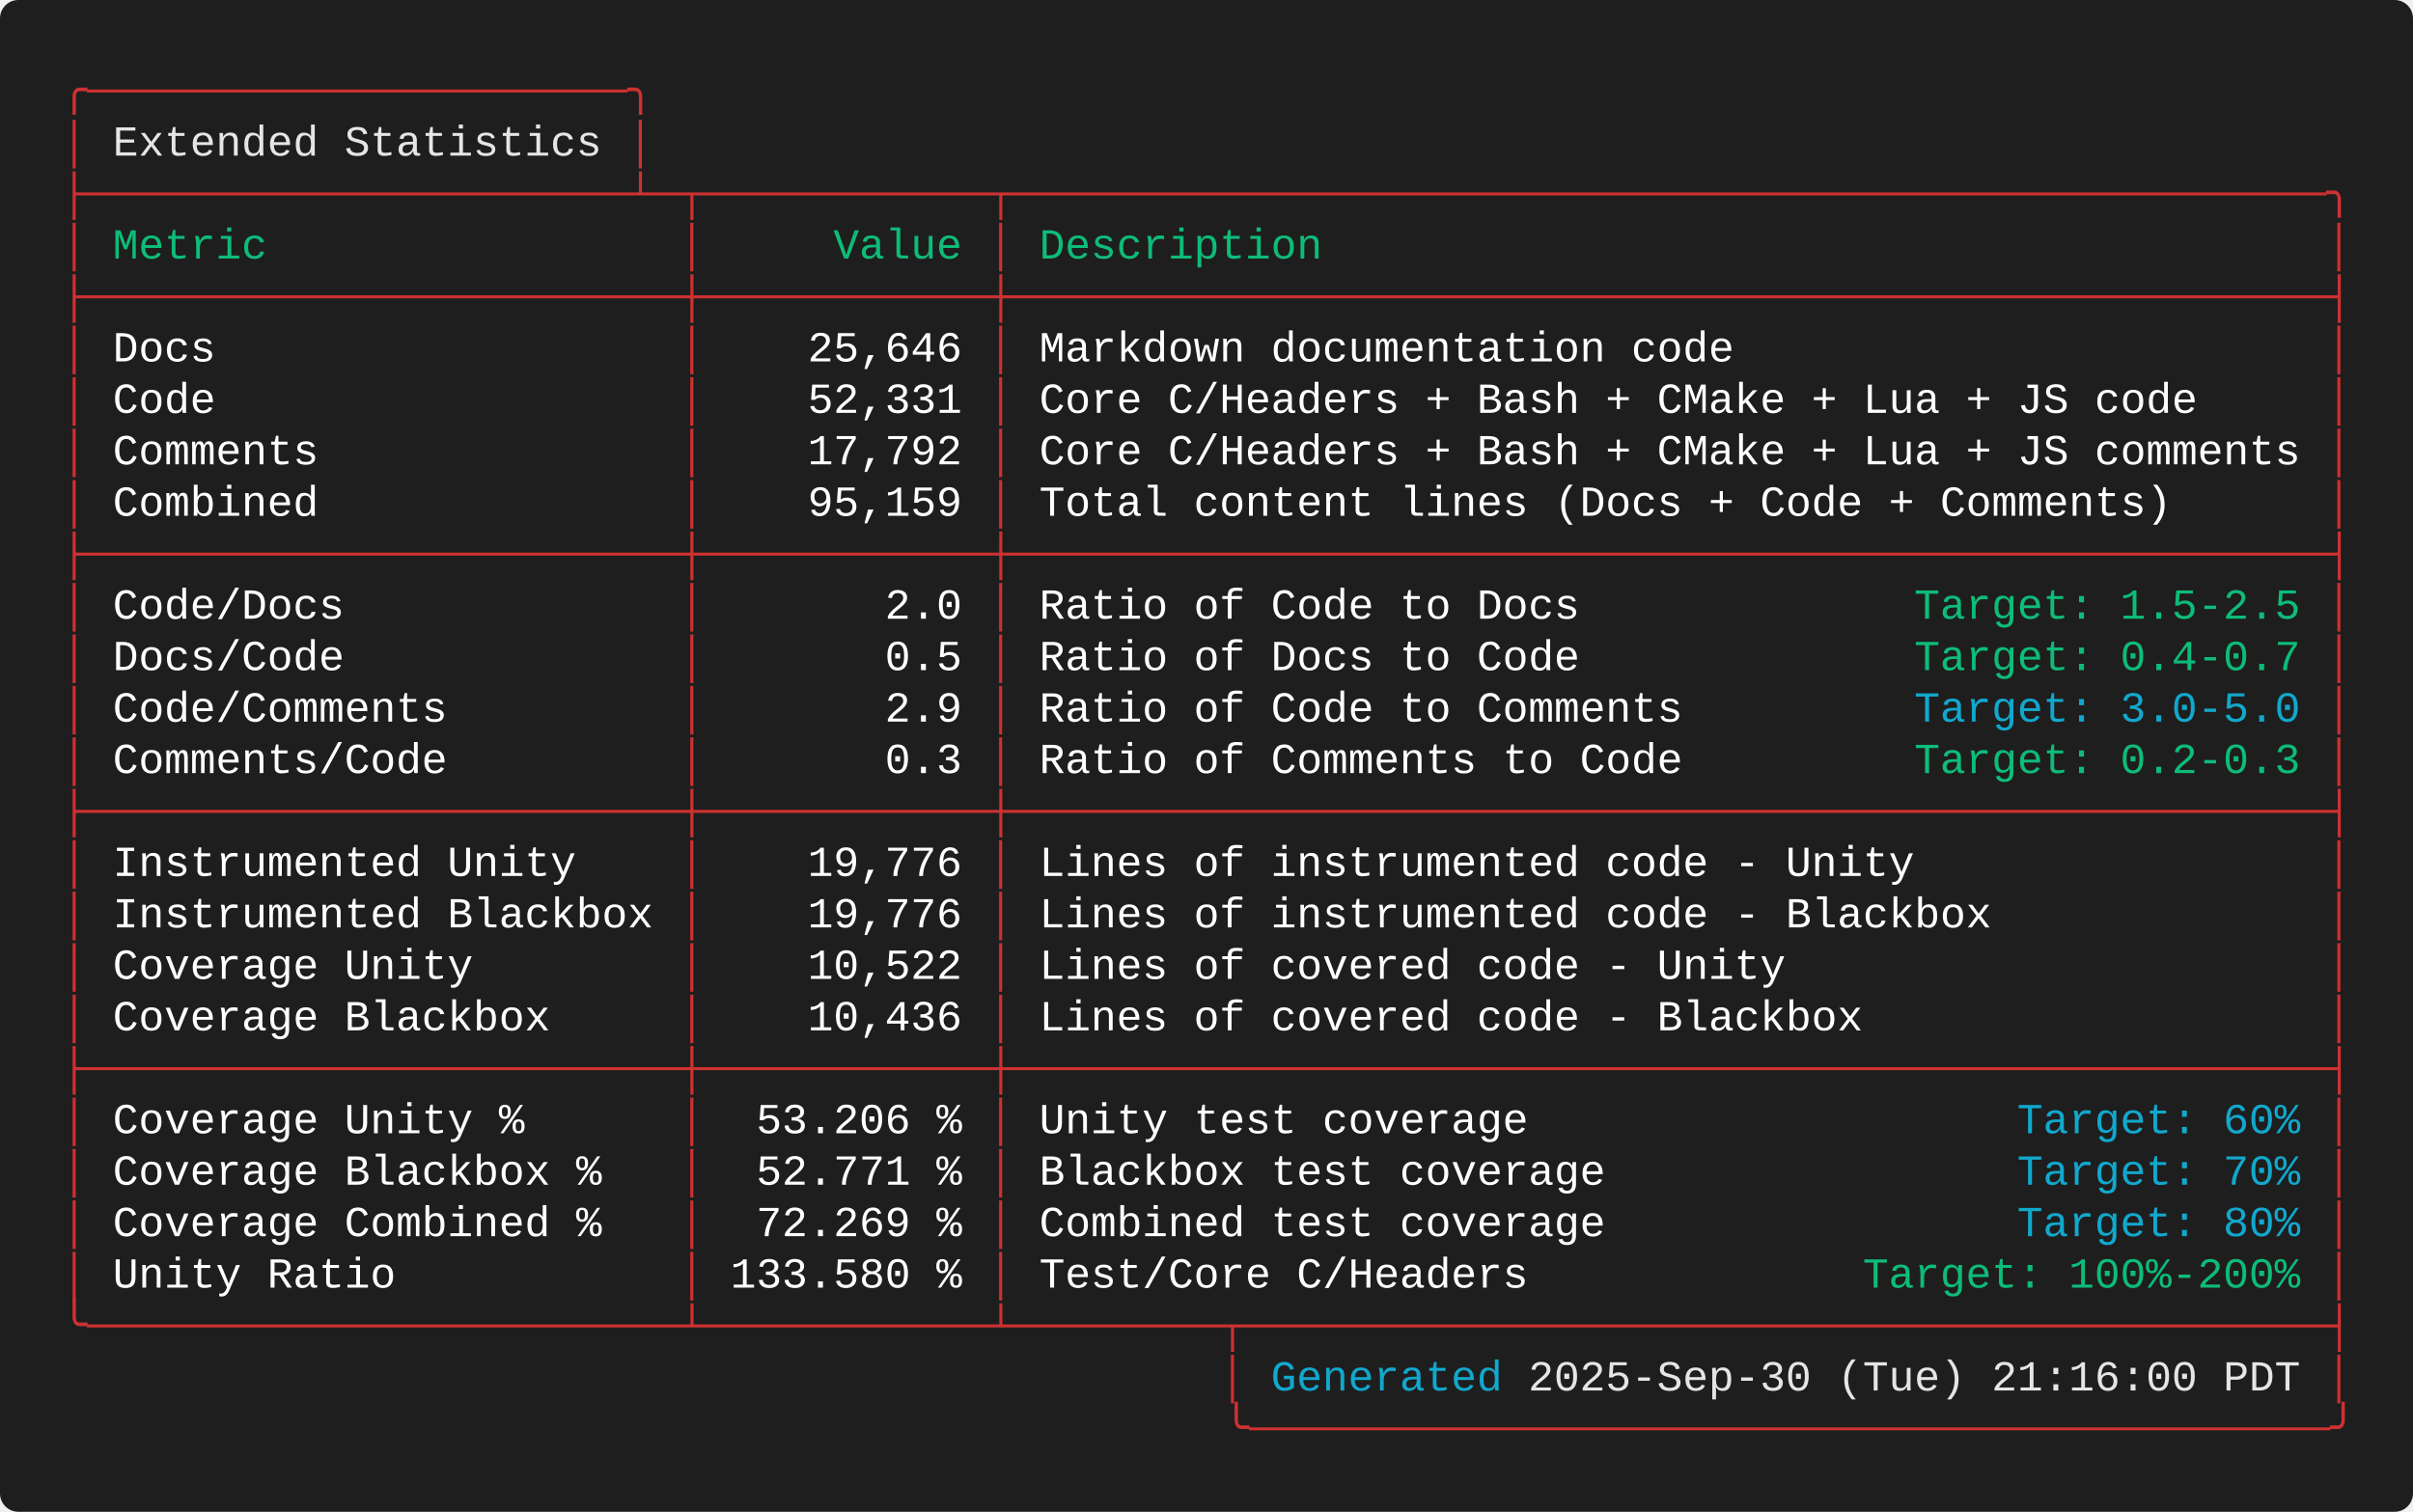
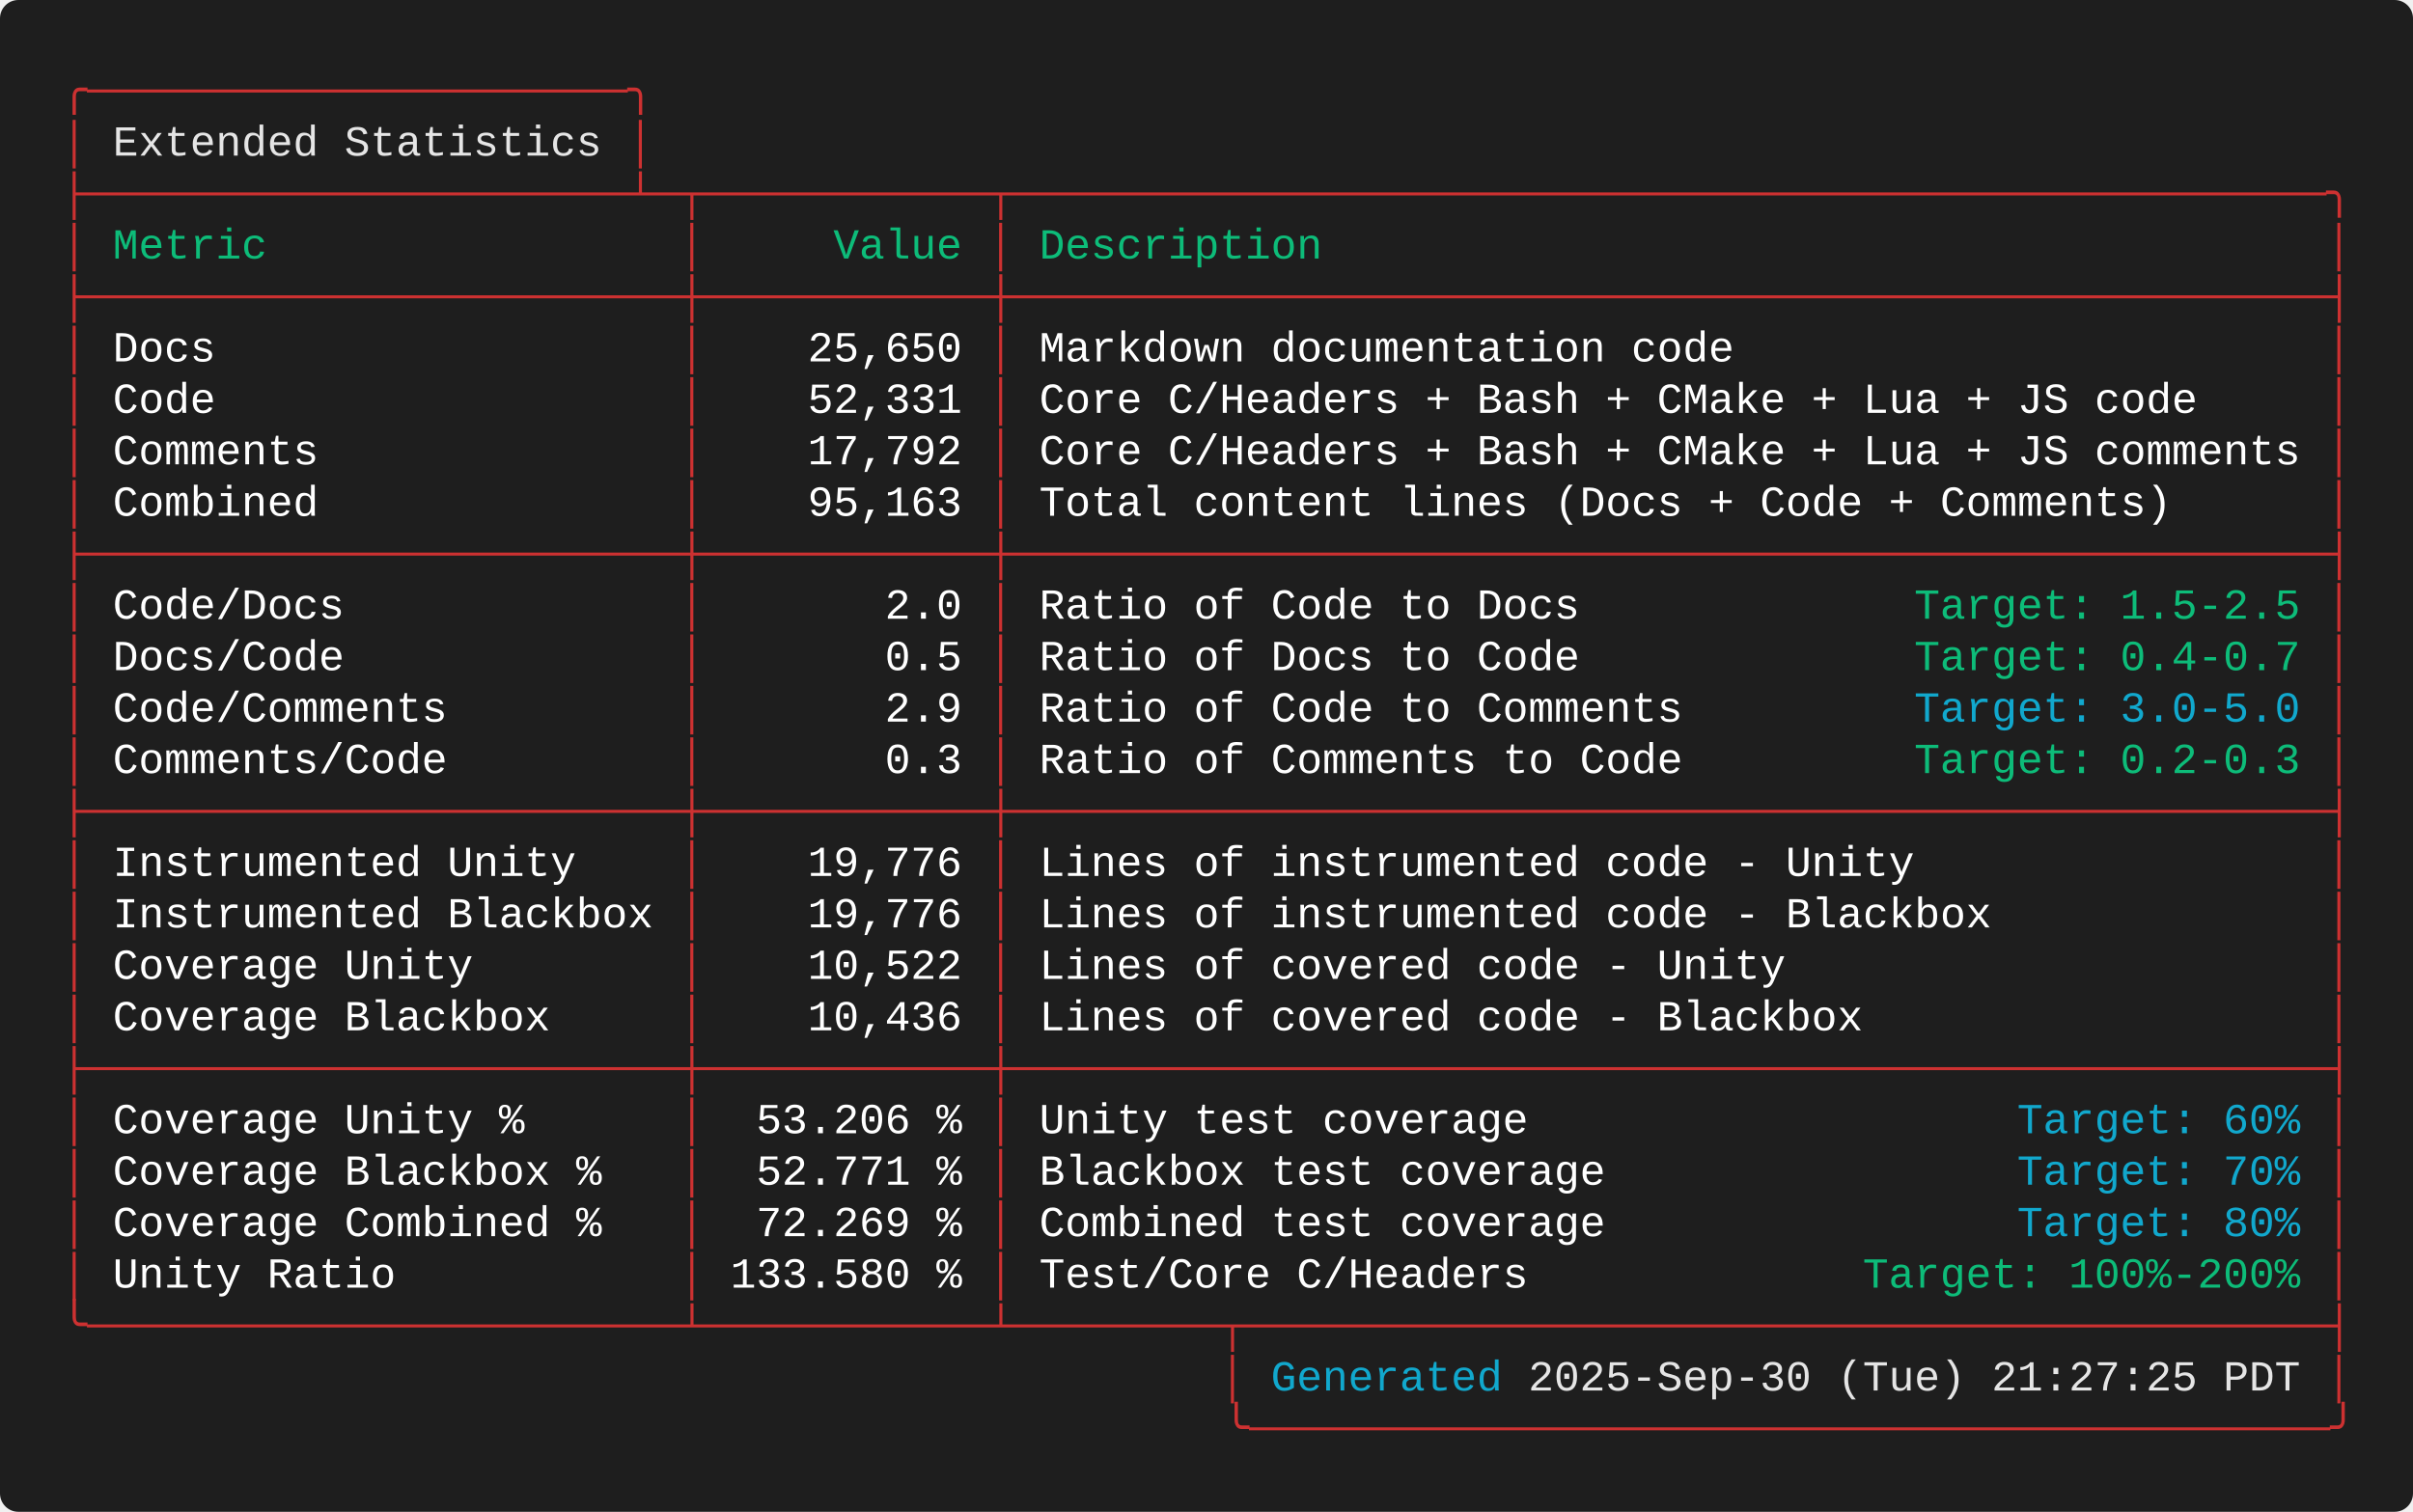
<svg xmlns="http://www.w3.org/2000/svg" width="787.60" height="493.60" viewBox="0 0 787.60 493.60">
  <defs>
    <style type="text/css">.terminal-text { font-family: 'Consolas', 'Consolas', 'Monaco', 'Courier New', monospace; }</style>
  </defs>
  <rect width="100%" height="100%" fill="#1e1e1e" rx="6" />
  <text x="20.00" y="34.00" font-size="14" class="terminal-text" xml:space="preserve" textLength="193.20" lengthAdjust="spacingAndGlyphs" fill="#cd3131">╭─────────────────────╮</text>
  <text x="20.00" y="50.80" font-size="14" class="terminal-text" xml:space="preserve" textLength="16.80" lengthAdjust="spacingAndGlyphs" fill="#cd3131">│ </text>
  <text x="36.80" y="50.80" font-size="14" class="terminal-text" xml:space="preserve" textLength="159.60" lengthAdjust="spacingAndGlyphs" fill="#e5e5e5">Extended Statistics</text>
  <text x="196.40" y="50.80" font-size="14" class="terminal-text" xml:space="preserve" textLength="8.40" lengthAdjust="spacingAndGlyphs" fill="#ffffff"> </text>
  <text x="204.80" y="50.80" font-size="14" class="terminal-text" xml:space="preserve" textLength="8.40" lengthAdjust="spacingAndGlyphs" fill="#cd3131">│</text>
  <text x="20.00" y="67.60" font-size="14" class="terminal-text" xml:space="preserve" textLength="747.60" lengthAdjust="spacingAndGlyphs" fill="#cd3131">├─────────────────────┴─┬───────────┬───────────────────────────────────────────────────╮</text>
  <text x="20.00" y="84.40" font-size="14" class="terminal-text" xml:space="preserve" textLength="8.40" lengthAdjust="spacingAndGlyphs" fill="#cd3131">│</text>
  <text x="28.40" y="84.40" font-size="14" class="terminal-text" xml:space="preserve" textLength="193.20" lengthAdjust="spacingAndGlyphs" fill="#0dbc79"> Metric                </text>
  <text x="221.60" y="84.40" font-size="14" class="terminal-text" xml:space="preserve" textLength="8.40" lengthAdjust="spacingAndGlyphs" fill="#cd3131">│</text>
  <text x="230.00" y="84.40" font-size="14" class="terminal-text" xml:space="preserve" textLength="92.40" lengthAdjust="spacingAndGlyphs" fill="#0dbc79">     Value </text>
  <text x="322.40" y="84.40" font-size="14" class="terminal-text" xml:space="preserve" textLength="8.40" lengthAdjust="spacingAndGlyphs" fill="#cd3131">│</text>
  <text x="330.80" y="84.40" font-size="14" class="terminal-text" xml:space="preserve" textLength="428.40" lengthAdjust="spacingAndGlyphs" fill="#0dbc79"> Description                                       </text>
  <text x="759.20" y="84.40" font-size="14" class="terminal-text" xml:space="preserve" textLength="8.40" lengthAdjust="spacingAndGlyphs" fill="#cd3131">│</text>
  <text x="20.00" y="101.20" font-size="14" class="terminal-text" xml:space="preserve" textLength="747.60" lengthAdjust="spacingAndGlyphs" fill="#cd3131">├───────────────────────┼───────────┼───────────────────────────────────────────────────┤</text>
  <text x="20.00" y="118.00" font-size="14" class="terminal-text" xml:space="preserve" textLength="8.40" lengthAdjust="spacingAndGlyphs" fill="#cd3131">│</text>
  <text x="28.40" y="118.00" font-size="14" class="terminal-text" xml:space="preserve" textLength="193.20" lengthAdjust="spacingAndGlyphs" fill="#ffffff"> Docs                  </text>
  <text x="221.60" y="118.00" font-size="14" class="terminal-text" xml:space="preserve" textLength="8.40" lengthAdjust="spacingAndGlyphs" fill="#cd3131">│</text>
-   <text x="230.00" y="118.00" font-size="14" class="terminal-text" xml:space="preserve" textLength="92.40" lengthAdjust="spacingAndGlyphs" fill="#ffffff">    25,646 </text>
+   <text x="230.00" y="118.00" font-size="14" class="terminal-text" xml:space="preserve" textLength="92.40" lengthAdjust="spacingAndGlyphs" fill="#ffffff">    25,650 </text>
  <text x="322.40" y="118.00" font-size="14" class="terminal-text" xml:space="preserve" textLength="8.40" lengthAdjust="spacingAndGlyphs" fill="#cd3131">│</text>
  <text x="330.80" y="118.00" font-size="14" class="terminal-text" xml:space="preserve" textLength="428.40" lengthAdjust="spacingAndGlyphs" fill="#ffffff"> Markdown documentation code                       </text>
  <text x="759.20" y="118.00" font-size="14" class="terminal-text" xml:space="preserve" textLength="8.40" lengthAdjust="spacingAndGlyphs" fill="#cd3131">│</text>
  <text x="20.00" y="134.80" font-size="14" class="terminal-text" xml:space="preserve" textLength="8.40" lengthAdjust="spacingAndGlyphs" fill="#cd3131">│</text>
  <text x="28.40" y="134.80" font-size="14" class="terminal-text" xml:space="preserve" textLength="193.20" lengthAdjust="spacingAndGlyphs" fill="#ffffff"> Code                  </text>
  <text x="221.60" y="134.80" font-size="14" class="terminal-text" xml:space="preserve" textLength="8.40" lengthAdjust="spacingAndGlyphs" fill="#cd3131">│</text>
  <text x="230.00" y="134.80" font-size="14" class="terminal-text" xml:space="preserve" textLength="92.40" lengthAdjust="spacingAndGlyphs" fill="#ffffff">    52,331 </text>
  <text x="322.40" y="134.80" font-size="14" class="terminal-text" xml:space="preserve" textLength="8.40" lengthAdjust="spacingAndGlyphs" fill="#cd3131">│</text>
  <text x="330.80" y="134.80" font-size="14" class="terminal-text" xml:space="preserve" textLength="428.40" lengthAdjust="spacingAndGlyphs" fill="#ffffff"> Core C/Headers + Bash + CMake + Lua + JS code     </text>
  <text x="759.20" y="134.80" font-size="14" class="terminal-text" xml:space="preserve" textLength="8.40" lengthAdjust="spacingAndGlyphs" fill="#cd3131">│</text>
  <text x="20.00" y="151.60" font-size="14" class="terminal-text" xml:space="preserve" textLength="8.40" lengthAdjust="spacingAndGlyphs" fill="#cd3131">│</text>
  <text x="28.40" y="151.60" font-size="14" class="terminal-text" xml:space="preserve" textLength="193.20" lengthAdjust="spacingAndGlyphs" fill="#ffffff"> Comments              </text>
  <text x="221.60" y="151.60" font-size="14" class="terminal-text" xml:space="preserve" textLength="8.40" lengthAdjust="spacingAndGlyphs" fill="#cd3131">│</text>
  <text x="230.00" y="151.60" font-size="14" class="terminal-text" xml:space="preserve" textLength="92.40" lengthAdjust="spacingAndGlyphs" fill="#ffffff">    17,792 </text>
  <text x="322.40" y="151.60" font-size="14" class="terminal-text" xml:space="preserve" textLength="8.40" lengthAdjust="spacingAndGlyphs" fill="#cd3131">│</text>
  <text x="330.80" y="151.60" font-size="14" class="terminal-text" xml:space="preserve" textLength="428.40" lengthAdjust="spacingAndGlyphs" fill="#ffffff"> Core C/Headers + Bash + CMake + Lua + JS comments </text>
  <text x="759.20" y="151.60" font-size="14" class="terminal-text" xml:space="preserve" textLength="8.40" lengthAdjust="spacingAndGlyphs" fill="#cd3131">│</text>
  <text x="20.00" y="168.40" font-size="14" class="terminal-text" xml:space="preserve" textLength="8.40" lengthAdjust="spacingAndGlyphs" fill="#cd3131">│</text>
  <text x="28.40" y="168.40" font-size="14" class="terminal-text" xml:space="preserve" textLength="193.20" lengthAdjust="spacingAndGlyphs" fill="#ffffff"> Combined              </text>
  <text x="221.60" y="168.40" font-size="14" class="terminal-text" xml:space="preserve" textLength="8.40" lengthAdjust="spacingAndGlyphs" fill="#cd3131">│</text>
-   <text x="230.00" y="168.40" font-size="14" class="terminal-text" xml:space="preserve" textLength="92.40" lengthAdjust="spacingAndGlyphs" fill="#ffffff">    95,159 </text>
+   <text x="230.00" y="168.40" font-size="14" class="terminal-text" xml:space="preserve" textLength="92.40" lengthAdjust="spacingAndGlyphs" fill="#ffffff">    95,163 </text>
  <text x="322.40" y="168.40" font-size="14" class="terminal-text" xml:space="preserve" textLength="8.40" lengthAdjust="spacingAndGlyphs" fill="#cd3131">│</text>
  <text x="330.80" y="168.40" font-size="14" class="terminal-text" xml:space="preserve" textLength="428.40" lengthAdjust="spacingAndGlyphs" fill="#ffffff"> Total content lines (Docs + Code + Comments)      </text>
  <text x="759.20" y="168.40" font-size="14" class="terminal-text" xml:space="preserve" textLength="8.40" lengthAdjust="spacingAndGlyphs" fill="#cd3131">│</text>
  <text x="20.00" y="185.20" font-size="14" class="terminal-text" xml:space="preserve" textLength="747.60" lengthAdjust="spacingAndGlyphs" fill="#cd3131">├───────────────────────┼───────────┼───────────────────────────────────────────────────┤</text>
  <text x="20.00" y="202.00" font-size="14" class="terminal-text" xml:space="preserve" textLength="8.40" lengthAdjust="spacingAndGlyphs" fill="#cd3131">│</text>
  <text x="28.40" y="202.00" font-size="14" class="terminal-text" xml:space="preserve" textLength="193.20" lengthAdjust="spacingAndGlyphs" fill="#ffffff"> Code/Docs             </text>
  <text x="221.60" y="202.00" font-size="14" class="terminal-text" xml:space="preserve" textLength="8.40" lengthAdjust="spacingAndGlyphs" fill="#cd3131">│</text>
  <text x="230.00" y="202.00" font-size="14" class="terminal-text" xml:space="preserve" textLength="92.40" lengthAdjust="spacingAndGlyphs" fill="#ffffff">       2.0 </text>
  <text x="322.40" y="202.00" font-size="14" class="terminal-text" xml:space="preserve" textLength="8.40" lengthAdjust="spacingAndGlyphs" fill="#cd3131">│</text>
  <text x="330.80" y="202.00" font-size="14" class="terminal-text" xml:space="preserve" textLength="294.00" lengthAdjust="spacingAndGlyphs" fill="#ffffff"> Ratio of Code to Docs             </text>
  <text x="624.80" y="202.00" font-size="14" class="terminal-text" xml:space="preserve" textLength="126.00" lengthAdjust="spacingAndGlyphs" fill="#0dbc79">Target: 1.5-2.5</text>
  <text x="750.80" y="202.00" font-size="14" class="terminal-text" xml:space="preserve" textLength="8.40" lengthAdjust="spacingAndGlyphs" fill="#ffffff"> </text>
  <text x="759.20" y="202.00" font-size="14" class="terminal-text" xml:space="preserve" textLength="8.40" lengthAdjust="spacingAndGlyphs" fill="#cd3131">│</text>
  <text x="20.00" y="218.80" font-size="14" class="terminal-text" xml:space="preserve" textLength="8.40" lengthAdjust="spacingAndGlyphs" fill="#cd3131">│</text>
  <text x="28.40" y="218.80" font-size="14" class="terminal-text" xml:space="preserve" textLength="193.20" lengthAdjust="spacingAndGlyphs" fill="#ffffff"> Docs/Code             </text>
  <text x="221.60" y="218.80" font-size="14" class="terminal-text" xml:space="preserve" textLength="8.40" lengthAdjust="spacingAndGlyphs" fill="#cd3131">│</text>
  <text x="230.00" y="218.80" font-size="14" class="terminal-text" xml:space="preserve" textLength="92.40" lengthAdjust="spacingAndGlyphs" fill="#ffffff">       0.5 </text>
  <text x="322.40" y="218.80" font-size="14" class="terminal-text" xml:space="preserve" textLength="8.40" lengthAdjust="spacingAndGlyphs" fill="#cd3131">│</text>
  <text x="330.80" y="218.80" font-size="14" class="terminal-text" xml:space="preserve" textLength="294.00" lengthAdjust="spacingAndGlyphs" fill="#ffffff"> Ratio of Docs to Code             </text>
  <text x="624.80" y="218.80" font-size="14" class="terminal-text" xml:space="preserve" textLength="126.00" lengthAdjust="spacingAndGlyphs" fill="#0dbc79">Target: 0.4-0.7</text>
  <text x="750.80" y="218.80" font-size="14" class="terminal-text" xml:space="preserve" textLength="8.40" lengthAdjust="spacingAndGlyphs" fill="#ffffff"> </text>
  <text x="759.20" y="218.80" font-size="14" class="terminal-text" xml:space="preserve" textLength="8.40" lengthAdjust="spacingAndGlyphs" fill="#cd3131">│</text>
  <text x="20.00" y="235.60" font-size="14" class="terminal-text" xml:space="preserve" textLength="8.40" lengthAdjust="spacingAndGlyphs" fill="#cd3131">│</text>
  <text x="28.40" y="235.60" font-size="14" class="terminal-text" xml:space="preserve" textLength="193.20" lengthAdjust="spacingAndGlyphs" fill="#ffffff"> Code/Comments         </text>
  <text x="221.60" y="235.60" font-size="14" class="terminal-text" xml:space="preserve" textLength="8.40" lengthAdjust="spacingAndGlyphs" fill="#cd3131">│</text>
  <text x="230.00" y="235.60" font-size="14" class="terminal-text" xml:space="preserve" textLength="92.40" lengthAdjust="spacingAndGlyphs" fill="#ffffff">       2.9 </text>
  <text x="322.40" y="235.60" font-size="14" class="terminal-text" xml:space="preserve" textLength="8.40" lengthAdjust="spacingAndGlyphs" fill="#cd3131">│</text>
  <text x="330.80" y="235.60" font-size="14" class="terminal-text" xml:space="preserve" textLength="294.00" lengthAdjust="spacingAndGlyphs" fill="#ffffff"> Ratio of Code to Comments         </text>
  <text x="624.80" y="235.60" font-size="14" class="terminal-text" xml:space="preserve" textLength="126.00" lengthAdjust="spacingAndGlyphs" fill="#11a8cd">Target: 3.0-5.0</text>
  <text x="750.80" y="235.60" font-size="14" class="terminal-text" xml:space="preserve" textLength="8.40" lengthAdjust="spacingAndGlyphs" fill="#ffffff"> </text>
  <text x="759.20" y="235.60" font-size="14" class="terminal-text" xml:space="preserve" textLength="8.40" lengthAdjust="spacingAndGlyphs" fill="#cd3131">│</text>
  <text x="20.00" y="252.40" font-size="14" class="terminal-text" xml:space="preserve" textLength="8.40" lengthAdjust="spacingAndGlyphs" fill="#cd3131">│</text>
  <text x="28.40" y="252.40" font-size="14" class="terminal-text" xml:space="preserve" textLength="193.20" lengthAdjust="spacingAndGlyphs" fill="#ffffff"> Comments/Code         </text>
  <text x="221.60" y="252.40" font-size="14" class="terminal-text" xml:space="preserve" textLength="8.40" lengthAdjust="spacingAndGlyphs" fill="#cd3131">│</text>
  <text x="230.00" y="252.40" font-size="14" class="terminal-text" xml:space="preserve" textLength="92.40" lengthAdjust="spacingAndGlyphs" fill="#ffffff">       0.3 </text>
  <text x="322.40" y="252.40" font-size="14" class="terminal-text" xml:space="preserve" textLength="8.40" lengthAdjust="spacingAndGlyphs" fill="#cd3131">│</text>
  <text x="330.80" y="252.40" font-size="14" class="terminal-text" xml:space="preserve" textLength="294.00" lengthAdjust="spacingAndGlyphs" fill="#ffffff"> Ratio of Comments to Code         </text>
  <text x="624.80" y="252.40" font-size="14" class="terminal-text" xml:space="preserve" textLength="126.00" lengthAdjust="spacingAndGlyphs" fill="#0dbc79">Target: 0.2-0.3</text>
  <text x="750.80" y="252.40" font-size="14" class="terminal-text" xml:space="preserve" textLength="8.40" lengthAdjust="spacingAndGlyphs" fill="#ffffff"> </text>
  <text x="759.20" y="252.40" font-size="14" class="terminal-text" xml:space="preserve" textLength="8.40" lengthAdjust="spacingAndGlyphs" fill="#cd3131">│</text>
  <text x="20.00" y="269.20" font-size="14" class="terminal-text" xml:space="preserve" textLength="747.60" lengthAdjust="spacingAndGlyphs" fill="#cd3131">├───────────────────────┼───────────┼───────────────────────────────────────────────────┤</text>
  <text x="20.00" y="286.00" font-size="14" class="terminal-text" xml:space="preserve" textLength="8.40" lengthAdjust="spacingAndGlyphs" fill="#cd3131">│</text>
  <text x="28.40" y="286.00" font-size="14" class="terminal-text" xml:space="preserve" textLength="193.20" lengthAdjust="spacingAndGlyphs" fill="#ffffff"> Instrumented Unity    </text>
  <text x="221.60" y="286.00" font-size="14" class="terminal-text" xml:space="preserve" textLength="8.40" lengthAdjust="spacingAndGlyphs" fill="#cd3131">│</text>
  <text x="230.00" y="286.00" font-size="14" class="terminal-text" xml:space="preserve" textLength="92.40" lengthAdjust="spacingAndGlyphs" fill="#ffffff">    19,776 </text>
  <text x="322.40" y="286.00" font-size="14" class="terminal-text" xml:space="preserve" textLength="8.40" lengthAdjust="spacingAndGlyphs" fill="#cd3131">│</text>
  <text x="330.80" y="286.00" font-size="14" class="terminal-text" xml:space="preserve" textLength="428.40" lengthAdjust="spacingAndGlyphs" fill="#ffffff"> Lines of instrumented code - Unity                </text>
  <text x="759.20" y="286.00" font-size="14" class="terminal-text" xml:space="preserve" textLength="8.40" lengthAdjust="spacingAndGlyphs" fill="#cd3131">│</text>
  <text x="20.00" y="302.80" font-size="14" class="terminal-text" xml:space="preserve" textLength="8.40" lengthAdjust="spacingAndGlyphs" fill="#cd3131">│</text>
  <text x="28.40" y="302.80" font-size="14" class="terminal-text" xml:space="preserve" textLength="193.20" lengthAdjust="spacingAndGlyphs" fill="#ffffff"> Instrumented Blackbox </text>
  <text x="221.60" y="302.80" font-size="14" class="terminal-text" xml:space="preserve" textLength="8.40" lengthAdjust="spacingAndGlyphs" fill="#cd3131">│</text>
  <text x="230.00" y="302.80" font-size="14" class="terminal-text" xml:space="preserve" textLength="92.40" lengthAdjust="spacingAndGlyphs" fill="#ffffff">    19,776 </text>
  <text x="322.40" y="302.80" font-size="14" class="terminal-text" xml:space="preserve" textLength="8.40" lengthAdjust="spacingAndGlyphs" fill="#cd3131">│</text>
  <text x="330.80" y="302.80" font-size="14" class="terminal-text" xml:space="preserve" textLength="428.40" lengthAdjust="spacingAndGlyphs" fill="#ffffff"> Lines of instrumented code - Blackbox             </text>
  <text x="759.20" y="302.80" font-size="14" class="terminal-text" xml:space="preserve" textLength="8.40" lengthAdjust="spacingAndGlyphs" fill="#cd3131">│</text>
  <text x="20.00" y="319.60" font-size="14" class="terminal-text" xml:space="preserve" textLength="8.40" lengthAdjust="spacingAndGlyphs" fill="#cd3131">│</text>
  <text x="28.40" y="319.60" font-size="14" class="terminal-text" xml:space="preserve" textLength="193.20" lengthAdjust="spacingAndGlyphs" fill="#ffffff"> Coverage Unity        </text>
  <text x="221.60" y="319.60" font-size="14" class="terminal-text" xml:space="preserve" textLength="8.40" lengthAdjust="spacingAndGlyphs" fill="#cd3131">│</text>
  <text x="230.00" y="319.60" font-size="14" class="terminal-text" xml:space="preserve" textLength="92.40" lengthAdjust="spacingAndGlyphs" fill="#ffffff">    10,522 </text>
  <text x="322.40" y="319.60" font-size="14" class="terminal-text" xml:space="preserve" textLength="8.40" lengthAdjust="spacingAndGlyphs" fill="#cd3131">│</text>
  <text x="330.80" y="319.60" font-size="14" class="terminal-text" xml:space="preserve" textLength="428.40" lengthAdjust="spacingAndGlyphs" fill="#ffffff"> Lines of covered code - Unity                     </text>
  <text x="759.20" y="319.60" font-size="14" class="terminal-text" xml:space="preserve" textLength="8.40" lengthAdjust="spacingAndGlyphs" fill="#cd3131">│</text>
  <text x="20.00" y="336.40" font-size="14" class="terminal-text" xml:space="preserve" textLength="8.40" lengthAdjust="spacingAndGlyphs" fill="#cd3131">│</text>
  <text x="28.40" y="336.40" font-size="14" class="terminal-text" xml:space="preserve" textLength="193.20" lengthAdjust="spacingAndGlyphs" fill="#ffffff"> Coverage Blackbox     </text>
  <text x="221.60" y="336.40" font-size="14" class="terminal-text" xml:space="preserve" textLength="8.40" lengthAdjust="spacingAndGlyphs" fill="#cd3131">│</text>
  <text x="230.00" y="336.40" font-size="14" class="terminal-text" xml:space="preserve" textLength="92.40" lengthAdjust="spacingAndGlyphs" fill="#ffffff">    10,436 </text>
  <text x="322.40" y="336.40" font-size="14" class="terminal-text" xml:space="preserve" textLength="8.40" lengthAdjust="spacingAndGlyphs" fill="#cd3131">│</text>
  <text x="330.80" y="336.40" font-size="14" class="terminal-text" xml:space="preserve" textLength="428.40" lengthAdjust="spacingAndGlyphs" fill="#ffffff"> Lines of covered code - Blackbox                  </text>
  <text x="759.20" y="336.40" font-size="14" class="terminal-text" xml:space="preserve" textLength="8.40" lengthAdjust="spacingAndGlyphs" fill="#cd3131">│</text>
  <text x="20.00" y="353.20" font-size="14" class="terminal-text" xml:space="preserve" textLength="747.60" lengthAdjust="spacingAndGlyphs" fill="#cd3131">├───────────────────────┼───────────┼───────────────────────────────────────────────────┤</text>
  <text x="20.00" y="370.00" font-size="14" class="terminal-text" xml:space="preserve" textLength="8.40" lengthAdjust="spacingAndGlyphs" fill="#cd3131">│</text>
  <text x="28.40" y="370.00" font-size="14" class="terminal-text" xml:space="preserve" textLength="193.20" lengthAdjust="spacingAndGlyphs" fill="#ffffff"> Coverage Unity %      </text>
  <text x="221.60" y="370.00" font-size="14" class="terminal-text" xml:space="preserve" textLength="8.40" lengthAdjust="spacingAndGlyphs" fill="#cd3131">│</text>
  <text x="230.00" y="370.00" font-size="14" class="terminal-text" xml:space="preserve" textLength="92.40" lengthAdjust="spacingAndGlyphs" fill="#ffffff">  53.206 % </text>
  <text x="322.40" y="370.00" font-size="14" class="terminal-text" xml:space="preserve" textLength="8.40" lengthAdjust="spacingAndGlyphs" fill="#cd3131">│</text>
  <text x="330.80" y="370.00" font-size="14" class="terminal-text" xml:space="preserve" textLength="327.60" lengthAdjust="spacingAndGlyphs" fill="#ffffff"> Unity test coverage                   </text>
  <text x="658.40" y="370.00" font-size="14" class="terminal-text" xml:space="preserve" textLength="92.40" lengthAdjust="spacingAndGlyphs" fill="#11a8cd">Target: 60%</text>
  <text x="750.80" y="370.00" font-size="14" class="terminal-text" xml:space="preserve" textLength="8.40" lengthAdjust="spacingAndGlyphs" fill="#ffffff"> </text>
  <text x="759.20" y="370.00" font-size="14" class="terminal-text" xml:space="preserve" textLength="8.40" lengthAdjust="spacingAndGlyphs" fill="#cd3131">│</text>
  <text x="20.00" y="386.80" font-size="14" class="terminal-text" xml:space="preserve" textLength="8.40" lengthAdjust="spacingAndGlyphs" fill="#cd3131">│</text>
  <text x="28.40" y="386.80" font-size="14" class="terminal-text" xml:space="preserve" textLength="193.20" lengthAdjust="spacingAndGlyphs" fill="#ffffff"> Coverage Blackbox %   </text>
  <text x="221.60" y="386.80" font-size="14" class="terminal-text" xml:space="preserve" textLength="8.40" lengthAdjust="spacingAndGlyphs" fill="#cd3131">│</text>
  <text x="230.00" y="386.80" font-size="14" class="terminal-text" xml:space="preserve" textLength="92.40" lengthAdjust="spacingAndGlyphs" fill="#ffffff">  52.771 % </text>
  <text x="322.40" y="386.80" font-size="14" class="terminal-text" xml:space="preserve" textLength="8.40" lengthAdjust="spacingAndGlyphs" fill="#cd3131">│</text>
  <text x="330.80" y="386.80" font-size="14" class="terminal-text" xml:space="preserve" textLength="327.60" lengthAdjust="spacingAndGlyphs" fill="#ffffff"> Blackbox test coverage                </text>
  <text x="658.40" y="386.80" font-size="14" class="terminal-text" xml:space="preserve" textLength="92.40" lengthAdjust="spacingAndGlyphs" fill="#11a8cd">Target: 70%</text>
  <text x="750.80" y="386.80" font-size="14" class="terminal-text" xml:space="preserve" textLength="8.40" lengthAdjust="spacingAndGlyphs" fill="#ffffff"> </text>
  <text x="759.20" y="386.80" font-size="14" class="terminal-text" xml:space="preserve" textLength="8.40" lengthAdjust="spacingAndGlyphs" fill="#cd3131">│</text>
  <text x="20.00" y="403.60" font-size="14" class="terminal-text" xml:space="preserve" textLength="8.40" lengthAdjust="spacingAndGlyphs" fill="#cd3131">│</text>
  <text x="28.40" y="403.60" font-size="14" class="terminal-text" xml:space="preserve" textLength="193.20" lengthAdjust="spacingAndGlyphs" fill="#ffffff"> Coverage Combined %   </text>
  <text x="221.60" y="403.60" font-size="14" class="terminal-text" xml:space="preserve" textLength="8.40" lengthAdjust="spacingAndGlyphs" fill="#cd3131">│</text>
  <text x="230.00" y="403.60" font-size="14" class="terminal-text" xml:space="preserve" textLength="92.40" lengthAdjust="spacingAndGlyphs" fill="#ffffff">  72.269 % </text>
  <text x="322.40" y="403.60" font-size="14" class="terminal-text" xml:space="preserve" textLength="8.40" lengthAdjust="spacingAndGlyphs" fill="#cd3131">│</text>
  <text x="330.80" y="403.60" font-size="14" class="terminal-text" xml:space="preserve" textLength="327.60" lengthAdjust="spacingAndGlyphs" fill="#ffffff"> Combined test coverage                </text>
  <text x="658.40" y="403.60" font-size="14" class="terminal-text" xml:space="preserve" textLength="92.40" lengthAdjust="spacingAndGlyphs" fill="#11a8cd">Target: 80%</text>
  <text x="750.80" y="403.60" font-size="14" class="terminal-text" xml:space="preserve" textLength="8.40" lengthAdjust="spacingAndGlyphs" fill="#ffffff"> </text>
  <text x="759.20" y="403.60" font-size="14" class="terminal-text" xml:space="preserve" textLength="8.40" lengthAdjust="spacingAndGlyphs" fill="#cd3131">│</text>
  <text x="20.00" y="420.40" font-size="14" class="terminal-text" xml:space="preserve" textLength="8.40" lengthAdjust="spacingAndGlyphs" fill="#cd3131">│</text>
  <text x="28.40" y="420.40" font-size="14" class="terminal-text" xml:space="preserve" textLength="193.20" lengthAdjust="spacingAndGlyphs" fill="#ffffff"> Unity Ratio           </text>
  <text x="221.60" y="420.40" font-size="14" class="terminal-text" xml:space="preserve" textLength="8.40" lengthAdjust="spacingAndGlyphs" fill="#cd3131">│</text>
  <text x="230.00" y="420.40" font-size="14" class="terminal-text" xml:space="preserve" textLength="92.40" lengthAdjust="spacingAndGlyphs" fill="#ffffff"> 133.580 % </text>
  <text x="322.40" y="420.40" font-size="14" class="terminal-text" xml:space="preserve" textLength="8.40" lengthAdjust="spacingAndGlyphs" fill="#cd3131">│</text>
  <text x="330.80" y="420.40" font-size="14" class="terminal-text" xml:space="preserve" textLength="277.20" lengthAdjust="spacingAndGlyphs" fill="#ffffff"> Test/Core C/Headers             </text>
  <text x="608.00" y="420.40" font-size="14" class="terminal-text" xml:space="preserve" textLength="142.80" lengthAdjust="spacingAndGlyphs" fill="#0dbc79">Target: 100%-200%</text>
  <text x="750.80" y="420.40" font-size="14" class="terminal-text" xml:space="preserve" textLength="8.40" lengthAdjust="spacingAndGlyphs" fill="#ffffff"> </text>
  <text x="759.20" y="420.40" font-size="14" class="terminal-text" xml:space="preserve" textLength="8.40" lengthAdjust="spacingAndGlyphs" fill="#cd3131">│</text>
  <text x="20.00" y="437.20" font-size="14" class="terminal-text" xml:space="preserve" textLength="747.60" lengthAdjust="spacingAndGlyphs" fill="#cd3131">╰───────────────────────┴───────────┴────────┬──────────────────────────────────────────┤</text>
  <text x="20.00" y="454.00" font-size="14" class="terminal-text" xml:space="preserve" textLength="394.80" lengthAdjust="spacingAndGlyphs" fill="#cd3131">                                             │ </text>
  <text x="414.80" y="454.00" font-size="14" class="terminal-text" xml:space="preserve" textLength="75.60" lengthAdjust="spacingAndGlyphs" fill="#11a8cd">Generated</text>
-   <text x="490.40" y="454.00" font-size="14" class="terminal-text" xml:space="preserve" textLength="260.40" lengthAdjust="spacingAndGlyphs" fill="#e5e5e5"> 2025-Sep-30 (Tue) 21:16:00 PDT</text>
+   <text x="490.40" y="454.00" font-size="14" class="terminal-text" xml:space="preserve" textLength="260.40" lengthAdjust="spacingAndGlyphs" fill="#e5e5e5"> 2025-Sep-30 (Tue) 21:27:25 PDT</text>
  <text x="750.80" y="454.00" font-size="14" class="terminal-text" xml:space="preserve" textLength="8.40" lengthAdjust="spacingAndGlyphs" fill="#ffffff"> </text>
  <text x="759.20" y="454.00" font-size="14" class="terminal-text" xml:space="preserve" textLength="8.40" lengthAdjust="spacingAndGlyphs" fill="#cd3131">│</text>
  <text x="20.00" y="470.80" font-size="14" class="terminal-text" xml:space="preserve" textLength="747.60" lengthAdjust="spacingAndGlyphs" fill="#cd3131">                                             ╰──────────────────────────────────────────╯</text>
</svg>
